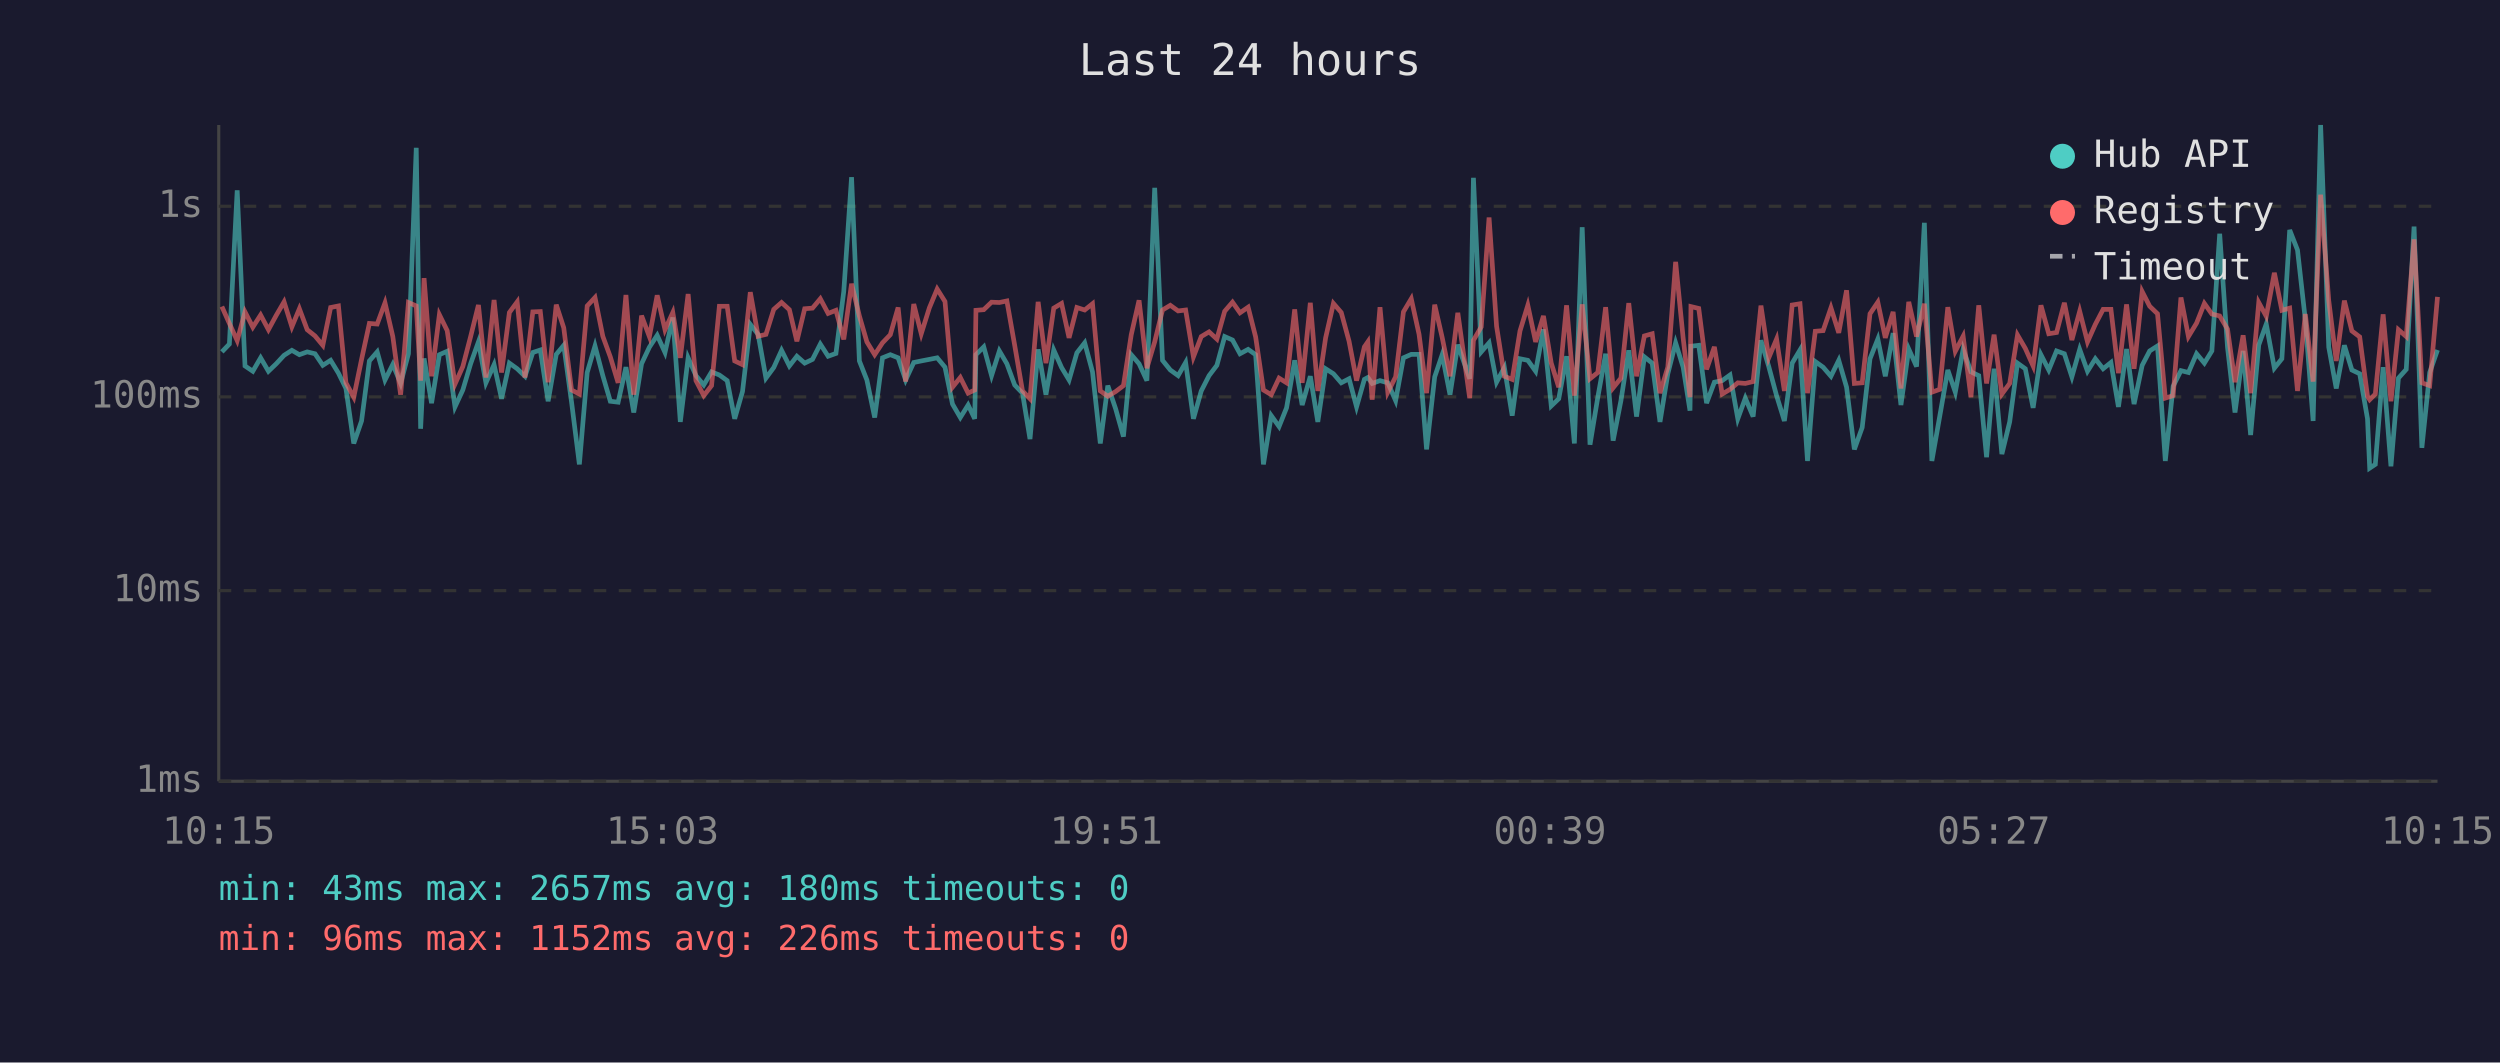
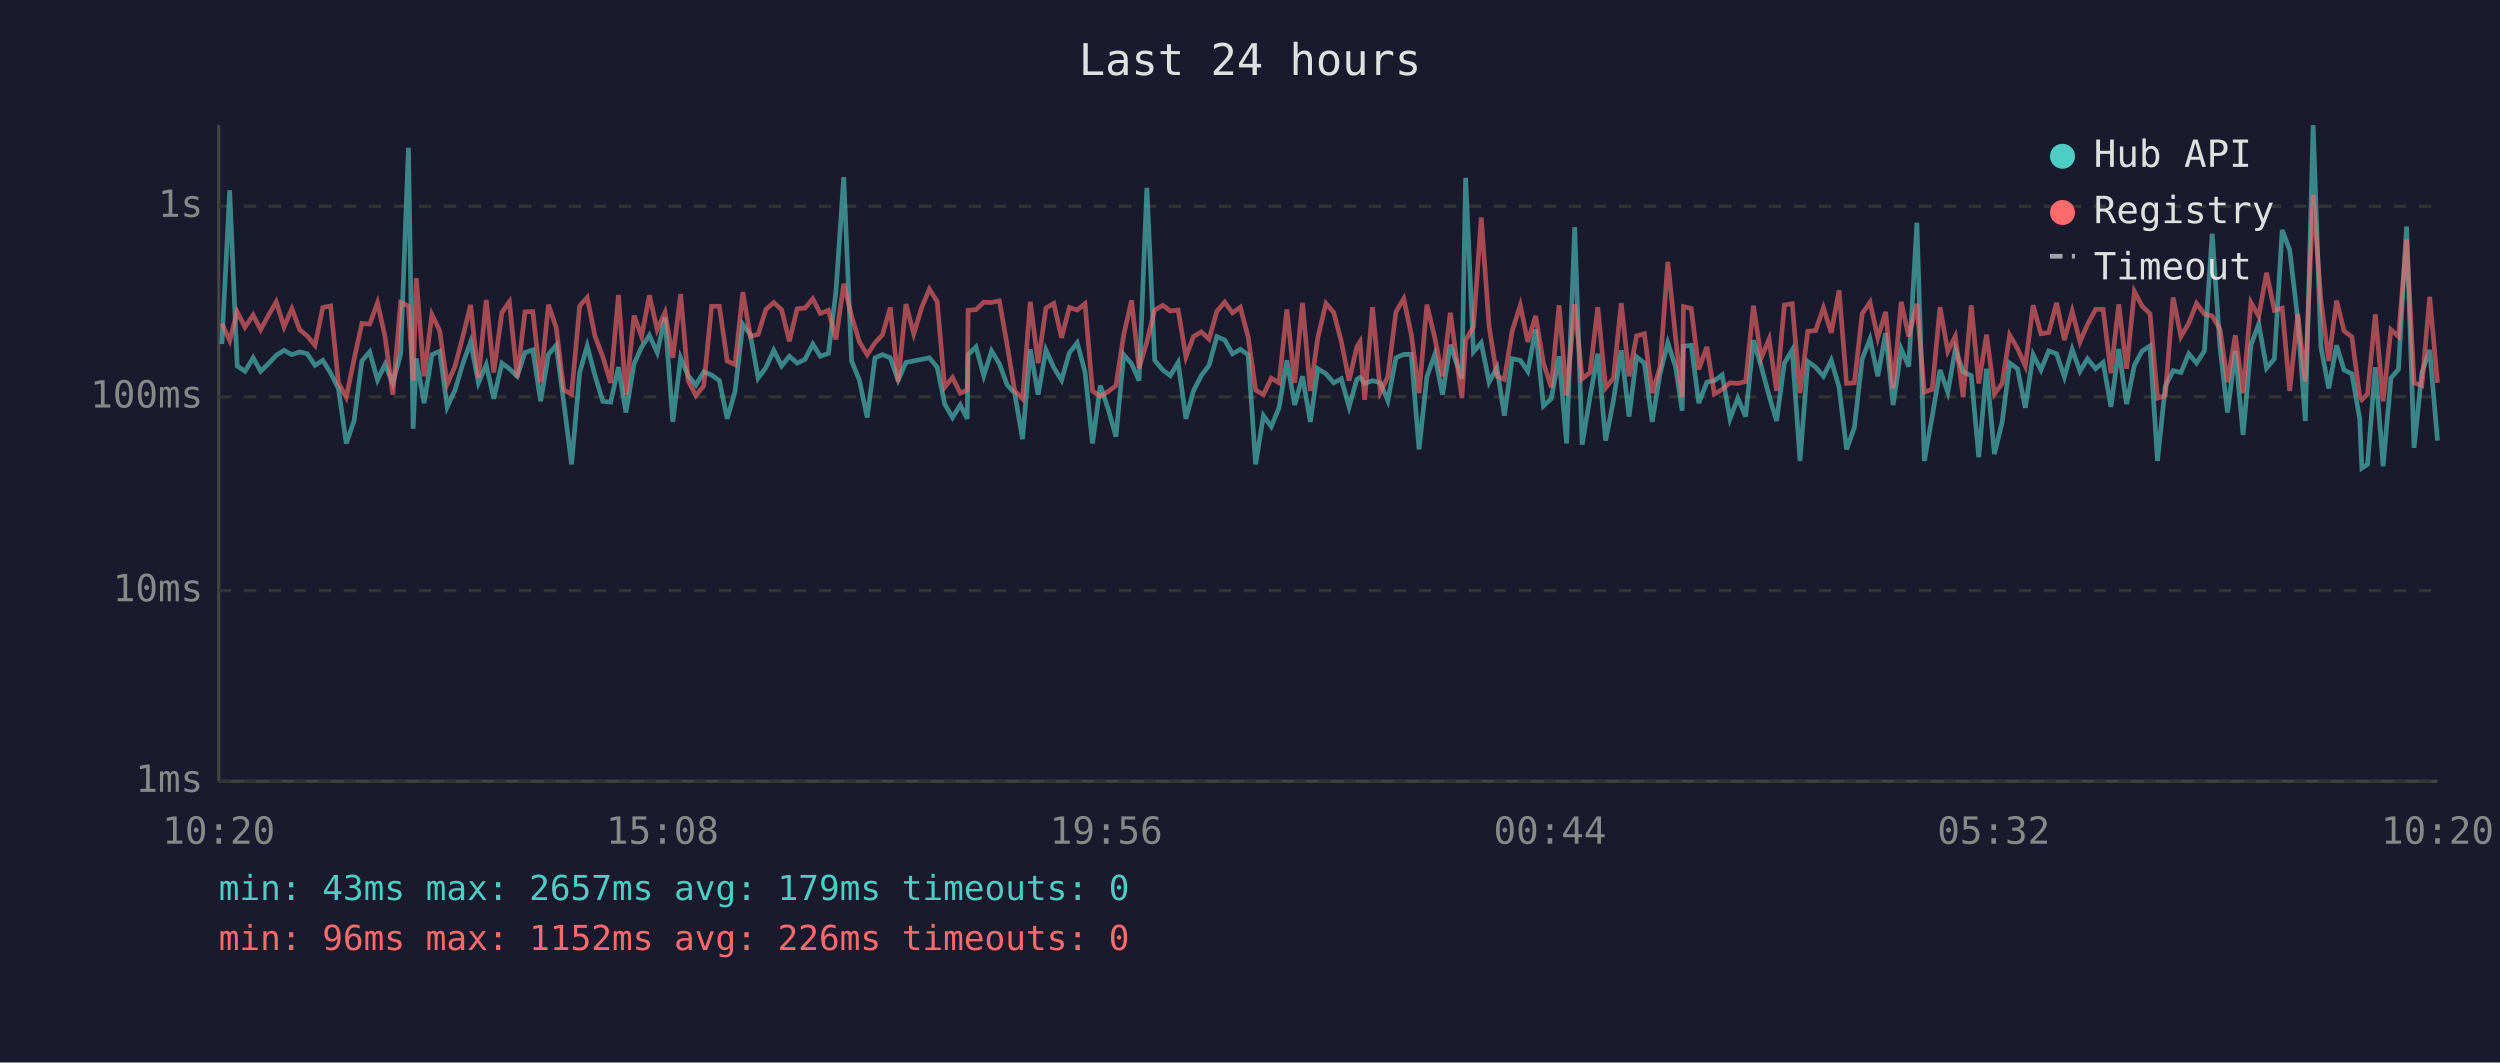
<svg xmlns="http://www.w3.org/2000/svg" viewBox="0 0 800 340" font-family="monospace" font-size="12">
  <rect width="800" height="340" fill="#1a1a2e" />
  <text x="400" y="24" fill="#e0e0e0" font-size="14" text-anchor="middle">Last 24 hours</text>
  <line x1="70" y1="40" x2="70" y2="250" stroke="#444" stroke-width="1" />
  <line x1="70" y1="250" x2="780" y2="250" stroke="#444" stroke-width="1" />
  <line x1="70" y1="250" x2="780" y2="250" stroke="#333" stroke-width="1" stroke-dasharray="4" />
  <text x="65" y="250" fill="#888" text-anchor="end" dominant-baseline="middle">1ms</text>
  <line x1="70" y1="189" x2="780" y2="189" stroke="#333" stroke-width="1" stroke-dasharray="4" />
  <text x="65" y="189" fill="#888" text-anchor="end" dominant-baseline="middle">10ms</text>
  <line x1="70" y1="127" x2="780" y2="127" stroke="#333" stroke-width="1" stroke-dasharray="4" />
  <text x="65" y="127" fill="#888" text-anchor="end" dominant-baseline="middle">100ms</text>
  <line x1="70" y1="66" x2="780" y2="66" stroke="#333" stroke-width="1" stroke-dasharray="4" />
  <text x="65" y="66" fill="#888" text-anchor="end" dominant-baseline="middle">1s</text>
-   <text x="70" y="270" fill="#888" text-anchor="middle">10:15</text>
-   <text x="212" y="270" fill="#888" text-anchor="middle">15:03</text>
-   <text x="354" y="270" fill="#888" text-anchor="middle">19:51</text>
-   <text x="496" y="270" fill="#888" text-anchor="middle">00:39</text>
-   <text x="638" y="270" fill="#888" text-anchor="middle">05:27</text>
-   <text x="780" y="270" fill="#888" text-anchor="middle">10:15</text>
-   <polyline points="71.0,112.6 73.4,110.1 75.9,60.9 78.4,117.1 80.9,118.8 83.4,114.5 85.9,118.8 88.4,116.4 90.9,113.7 93.4,112.1 95.8,113.5 98.3,112.6 100.8,113.2 103.3,116.9 105.8,115.3 108.3,119.4 110.7,124.3 113.2,141.9 115.7,134.7 118.2,115.5 120.7,112.6 123.2,121.6 125.7,116.6 128.2,122.7 130.7,113.2 133.2,47.3 134.6,137.2 135.7,114.7 138.1,129.0 140.6,113.5 143.1,112.4 145.6,130.2 148.1,124.8 150.6,116.4 153.1,109.4 155.5,122.5 158.1,116.7 160.5,127.6 163.0,116.2 165.5,118.0 168.0,120.4 170.5,112.8 172.9,112.0 175.4,128.4 178.0,113.4 180.4,110.5 182.9,128.7 185.4,148.6 187.9,119.2 190.4,110.7 192.9,120.2 195.3,128.4 197.8,128.7 200.3,117.5 202.8,132.0 205.3,116.4 207.8,111.1 210.3,107.3 212.8,112.8 215.3,101.6 217.7,135.0 220.2,114.5 222.7,120.2 225.2,123.2 227.7,119.0 230.2,120.0 232.7,121.8 235.1,134.0 237.6,125.3 240.1,103.8 242.6,107.0 245.1,121.0 247.6,117.6 250.1,112.1 252.6,117.1 255.0,114.0 257.5,116.2 260.0,115.0 262.5,110.1 265.0,114.0 267.5,113.1 270.0,93.3 272.5,56.7 275.0,115.5 277.4,121.6 279.9,133.6 282.4,114.5 284.9,113.5 287.4,114.5 289.8,121.6 292.4,116.0 294.8,115.5 297.4,115.0 299.9,114.5 302.4,117.5 304.8,129.3 307.3,133.6 309.8,129.6 311.9,134.0 312.3,113.5 314.8,111.0 317.3,120.2 319.8,112.3 322.2,116.4 324.7,123.2 327.2,125.8 329.6,140.5 332.2,111.8 334.7,126.3 337.2,112.0 339.7,117.6 342.1,121.6 344.6,112.9 347.1,109.7 349.6,119.0 352.1,141.9 354.5,123.4 357.0,130.8 359.5,139.7 362.0,113.5 364.5,116.4 367.0,121.8 369.5,60.1 372.0,115.3 374.5,118.4 377.0,120.2 379.4,116.0 381.9,134.0 384.4,125.1 386.9,120.2 389.4,116.9 391.9,107.7 394.4,108.8 396.8,113.2 399.4,111.8 401.8,113.5 404.3,148.6 406.8,133.0 409.3,136.5 411.7,130.5 414.3,115.3 416.7,129.6 419.3,120.4 421.7,135.0 424.2,118.0 426.7,119.6 429.2,122.5 431.7,121.2 434.1,130.2 436.6,121.4 437.7,120.8 439.1,122.7 441.6,121.8 444.1,122.5 446.6,128.2 449.1,114.5 451.6,113.4 454.1,113.4 456.5,143.8 459.1,120.6 461.5,113.5 464.0,126.3 466.5,110.3 470.3,121.2 471.5,56.9 474.0,112.6 476.5,109.7 478.9,122.3 481.4,117.6 483.9,133.0 486.4,114.8 488.9,115.3 491.4,118.8 493.9,105.4 496.4,129.9 498.8,127.6 501.3,114.0 503.8,141.9 506.3,72.7 508.8,142.3 511.3,127.1 513.8,113.2 516.2,141.0 518.7,128.2 521.2,112.1 523.7,133.3 526.2,114.2 528.7,116.2 531.2,135.0 533.7,119.6 536.2,109.7 538.6,117.5 540.8,131.4 541.1,110.8 543.6,110.5 546.1,129.0 548.6,122.3 551.1,121.8 553.6,120.0 556.1,134.0 558.5,127.4 561.0,133.3 563.5,108.9 566.0,117.3 568.5,126.6 571.0,134.7 573.5,116.2 576.0,112.0 578.4,147.5 580.9,115.7 583.4,117.5 585.9,120.4 588.4,115.3 590.9,123.9 593.4,143.8 595.9,136.8 598.4,114.8 600.9,108.5 603.3,120.4 605.8,106.6 608.3,129.6 610.8,111.7 613.3,117.3 615.8,71.3 618.2,147.5 620.7,133.3 623.3,118.4 625.7,125.5 628.2,111.8 630.7,119.0 633.2,120.2 635.7,146.3 638.1,118.0 640.6,145.3 643.1,135.0 645.6,116.2 648.1,118.0 650.6,130.5 653.1,113.5 655.6,118.4 658.1,112.3 660.6,113.2 663.0,120.6 665.5,111.8 668.0,118.8 670.5,114.8 673.0,118.0 675.5,116.0 677.9,130.2 680.5,111.7 682.9,129.3 685.5,116.9 687.9,112.3 690.4,110.7 692.9,147.5 695.4,123.6 697.9,118.6 700.3,119.2 702.9,113.2 705.4,116.2 707.8,112.3 710.3,74.8 712.8,111.1 715.2,132.0 717.8,112.3 720.2,139.2 722.8,110.4 725.2,103.7 727.8,117.8 730.2,114.8 732.7,73.6 735.2,80.0 737.7,102.3 740.2,134.7 742.6,40.0 745.2,111.1 747.6,124.3 750.2,110.5 752.6,118.4 755.1,119.6 757.6,134.0 758.3,149.8 760.1,148.6 762.6,117.5 765.1,149.2 767.5,121.0 770.0,118.2 772.5,72.5 775.0,143.3 777.5,119.2 780.0,112.0" fill="none" stroke="#4ecdc4" stroke-width="1.5" opacity="0.6" />
-   <polyline points="71.0,98.1 73.4,103.5 75.9,109.0 78.4,99.8 80.9,104.7 83.4,100.8 85.9,105.5 88.4,100.9 90.9,96.6 93.4,104.6 95.8,98.8 98.3,105.5 100.8,107.5 103.3,110.5 105.8,98.4 108.3,97.9 110.7,122.5 113.2,127.1 115.7,115.0 118.2,103.5 120.7,103.7 123.2,96.9 125.7,107.7 128.2,126.3 130.7,96.8 133.2,97.9 134.6,121.8 135.7,89.0 138.1,120.4 140.6,100.7 143.1,105.8 145.6,122.9 148.1,117.3 150.6,107.7 153.1,97.6 155.5,120.8 158.1,96.0 160.5,119.2 163.0,100.0 165.5,96.6 168.0,120.8 170.5,99.8 172.9,99.7 175.4,122.3 178.0,97.5 180.4,104.9 182.9,124.8 185.4,126.1 187.9,97.9 190.4,95.2 192.9,107.6 195.3,114.2 197.8,122.5 200.3,94.4 202.8,126.3 205.3,101.0 207.8,107.7 210.3,94.5 212.8,105.5 215.3,100.0 217.7,114.5 220.2,94.1 222.7,121.8 225.2,126.6 227.7,123.4 230.2,98.0 232.7,98.0 235.1,115.5 237.6,116.7 240.1,93.5 242.6,107.6 245.1,107.0 247.6,99.0 250.1,96.8 252.6,99.1 255.0,109.2 257.5,98.8 260.0,98.6 262.5,95.6 265.0,100.3 267.5,99.3 270.0,108.6 272.5,90.8 275.0,101.1 277.4,109.4 279.9,113.5 282.4,109.7 284.9,107.1 287.4,98.4 289.8,122.1 292.4,97.3 294.8,106.8 297.4,98.5 299.9,92.5 302.4,96.5 304.8,123.9 307.3,120.8 309.8,125.8 311.9,124.8 312.3,99.3 314.8,99.1 317.3,96.7 319.8,96.8 322.2,96.3 324.7,110.5 327.2,125.1 329.6,127.6 332.2,96.6 334.7,116.2 337.2,98.6 339.7,97.1 342.1,108.1 344.6,98.4 347.1,99.2 349.6,97.2 352.1,125.1 354.5,126.8 357.0,125.3 359.5,123.4 362.0,107.1 364.5,96.1 367.0,117.8 369.5,109.4 372.0,99.2 374.5,97.7 377.0,99.5 379.4,99.2 381.9,114.2 384.4,107.7 386.9,106.2 389.4,108.5 391.9,99.6 394.4,96.7 396.8,100.1 399.4,98.3 401.8,107.8 404.3,124.8 406.8,126.3 409.3,121.0 411.7,122.5 414.3,99.0 416.7,122.5 419.3,96.9 421.7,125.1 424.2,108.1 426.7,97.1 429.2,100.0 431.7,109.2 434.1,121.8 436.6,111.0 437.7,109.4 439.1,127.9 441.6,98.3 444.1,125.5 446.6,120.6 449.1,99.8 451.6,95.6 454.1,107.0 456.5,125.8 459.1,97.5 461.5,108.0 464.0,120.4 466.5,100.1 470.3,127.4 471.5,108.9 474.0,104.6 476.5,69.6 478.9,104.4 481.4,120.4 483.9,121.4 486.4,105.9 488.9,97.7 491.4,109.4 493.9,101.1 496.4,116.2 498.8,123.9 501.3,97.7 503.8,126.6 506.3,97.4 508.8,121.2 511.3,119.2 513.8,98.3 516.2,124.1 518.7,121.0 521.2,97.0 523.7,120.4 526.2,107.5 528.7,106.8 531.2,125.8 533.7,117.5 536.2,83.8 538.6,108.1 540.8,127.1 541.1,98.1 543.6,98.7 546.1,118.2 548.6,111.0 551.1,126.1 553.6,124.6 556.1,122.5 558.5,122.7 561.0,122.1 563.5,97.8 566.0,114.5 568.5,108.5 571.0,125.1 573.5,97.6 576.0,97.2 578.4,125.8 580.9,106.0 583.4,105.8 585.9,98.5 588.4,106.5 590.9,92.9 593.4,122.7 595.9,122.5 598.4,100.4 600.9,96.7 603.3,108.1 605.8,99.8 608.3,124.3 610.8,96.6 613.3,107.7 615.8,97.2 618.2,125.5 620.7,124.6 623.3,98.3 625.7,112.4 628.2,107.6 630.7,127.1 633.2,97.7 635.7,122.7 638.1,107.1 640.6,126.1 643.1,122.7 645.6,107.2 648.1,111.5 650.6,117.1 653.1,97.7 655.6,106.8 658.1,106.4 660.6,96.9 663.0,108.8 665.5,99.6 668.0,109.4 670.5,103.8 673.0,99.0 675.5,99.0 677.9,119.4 680.5,97.4 682.9,118.0 685.5,93.3 687.9,98.0 690.4,100.4 692.9,127.4 695.4,126.6 697.9,95.2 700.3,107.7 702.9,103.4 705.4,97.1 707.8,100.5 710.3,101.1 712.8,105.3 715.2,122.3 717.8,107.3 720.2,125.8 722.8,96.8 725.2,101.2 727.8,87.3 730.2,99.3 732.7,98.6 735.2,125.1 737.7,100.5 740.2,122.1 742.6,62.3 745.2,96.2 747.6,115.5 750.2,96.2 752.6,105.9 755.1,107.8 757.6,126.8 758.3,127.9 760.1,126.1 762.6,100.6 765.1,128.4 767.5,105.5 770.0,107.7 772.5,76.6 775.0,122.5 777.5,123.4 780.0,95.0" fill="none" stroke="#ff6b6b" stroke-width="1.5" opacity="0.6" />
+   <text x="70" y="270" fill="#888" text-anchor="middle">10:20</text>
+   <text x="212" y="270" fill="#888" text-anchor="middle">15:08</text>
+   <text x="354" y="270" fill="#888" text-anchor="middle">19:56</text>
+   <text x="496" y="270" fill="#888" text-anchor="middle">00:44</text>
+   <text x="638" y="270" fill="#888" text-anchor="middle">05:32</text>
+   <text x="780" y="270" fill="#888" text-anchor="middle">10:20</text>
+   <polyline points="71.0,110.1 73.5,60.9 75.9,117.1 78.4,118.8 81.0,114.5 83.4,118.8 85.9,116.4 88.4,113.7 90.9,112.1 93.4,113.5 95.9,112.6 98.3,113.2 100.8,116.9 103.3,115.3 105.8,119.4 108.3,124.3 110.8,141.9 113.3,134.7 115.8,115.5 118.3,112.6 120.8,121.6 123.2,116.6 125.7,122.7 128.2,113.2 130.7,47.3 132.2,137.2 133.2,114.7 135.7,129.0 138.2,113.5 140.7,112.4 143.1,130.2 145.6,124.8 148.1,116.4 150.6,109.4 153.1,122.5 155.6,116.7 158.0,127.6 160.6,116.2 163.0,118.0 165.5,120.4 168.0,112.8 170.5,112.0 173.0,128.4 175.5,113.4 178.0,110.5 180.4,128.7 182.9,148.6 185.5,119.2 187.9,110.7 190.4,120.2 192.9,128.4 195.4,128.7 197.9,117.5 200.3,132.0 202.9,116.4 205.3,111.1 207.8,107.3 210.3,112.8 212.8,101.6 215.3,135.0 217.8,114.5 220.2,120.2 222.7,123.2 225.2,119.0 227.7,120.0 230.2,121.8 232.7,134.0 235.2,125.3 237.7,103.8 240.1,107.0 242.6,121.0 245.1,117.6 247.6,112.1 250.1,117.1 252.6,114.0 255.1,116.2 257.6,115.0 260.1,110.1 262.5,114.0 265.1,113.1 267.5,93.3 270.0,56.7 272.5,115.5 275.0,121.6 277.5,133.6 280.0,114.5 282.4,113.5 284.9,114.5 287.4,121.6 289.9,116.0 292.4,115.5 294.9,115.0 297.4,114.5 299.9,117.5 302.3,129.3 304.8,133.6 307.3,129.6 309.5,134.0 309.8,113.5 312.3,111.0 314.8,120.2 317.3,112.3 319.8,116.4 322.3,123.2 324.7,125.8 327.2,140.5 329.7,111.8 332.2,126.3 334.7,112.0 337.2,117.6 339.7,121.6 342.2,112.9 344.7,109.7 347.2,119.0 349.6,141.9 352.1,123.4 354.6,130.8 357.1,139.7 359.6,113.5 362.1,116.4 364.5,121.8 367.0,60.1 369.5,115.3 372.1,118.4 374.5,120.2 377.0,116.0 379.5,134.0 381.9,125.1 384.4,120.2 386.9,116.9 389.4,107.7 391.9,108.8 394.4,113.2 396.9,111.8 399.4,113.5 401.8,148.6 404.3,133.0 406.8,136.5 409.3,130.5 411.8,115.3 414.3,129.6 416.8,120.4 419.3,135.0 421.7,118.0 424.3,119.6 426.8,122.5 429.2,121.2 431.7,130.2 434.2,121.4 435.2,120.8 436.7,122.7 439.2,121.8 441.7,122.5 444.1,128.2 446.7,114.5 449.2,113.4 451.6,113.4 454.1,143.8 456.6,120.6 459.1,113.5 461.6,126.3 464.1,110.3 467.8,121.2 469.0,56.9 471.5,112.6 474.0,109.7 476.5,122.3 479.0,117.6 481.4,133.0 483.9,114.8 486.5,115.3 488.9,118.8 491.4,105.4 493.9,129.9 496.4,127.6 498.9,114.0 501.3,141.9 503.9,72.7 506.3,142.3 508.8,127.1 511.3,113.2 513.8,141.0 516.3,128.2 518.8,112.1 521.3,133.3 523.7,114.2 526.2,116.2 528.7,135.0 531.2,119.6 533.7,109.7 536.2,117.5 538.3,131.4 538.7,110.8 541.2,110.5 543.6,129.0 546.2,122.3 548.6,121.8 551.1,120.0 553.6,134.0 556.1,127.4 558.6,133.3 561.1,108.9 563.6,117.3 566.1,126.6 568.5,134.7 571.0,116.2 573.5,112.0 576.0,147.5 578.5,115.7 581.0,117.5 583.5,120.4 586.0,115.3 588.5,123.9 590.9,143.8 593.4,136.8 595.9,114.8 598.4,108.5 600.9,120.4 603.4,106.6 605.8,129.6 608.4,111.7 610.8,117.3 613.4,71.3 615.8,147.5 618.3,133.3 620.8,118.4 623.3,125.5 625.7,111.8 628.2,119.0 630.8,120.2 633.2,146.3 635.7,118.0 638.2,145.3 640.7,135.0 643.1,116.2 645.6,118.0 648.1,130.5 650.6,113.5 653.1,118.4 655.6,112.3 658.1,113.2 660.6,120.6 663.1,111.8 665.6,118.8 668.0,114.8 670.6,118.0 673.0,116.0 675.5,130.2 678.0,111.7 680.5,129.3 683.0,116.9 685.5,112.3 688.0,110.7 690.4,147.5 692.9,123.6 695.4,118.6 697.9,119.2 700.4,113.2 702.9,116.2 705.4,112.3 707.9,74.8 710.4,111.1 712.8,132.0 715.3,112.3 717.8,139.2 720.3,110.4 722.8,103.7 725.3,117.8 727.8,114.8 730.3,73.6 732.7,80.0 735.3,102.3 737.7,134.7 740.2,40.0 742.7,111.1 745.2,124.3 747.7,110.5 750.1,118.4 752.6,119.6 755.1,134.0 755.8,149.8 757.6,148.6 760.1,117.5 762.6,149.2 765.1,121.0 767.5,118.2 770.1,72.5 772.5,143.3 775.0,119.2 777.5,112.0 780.0,141.0" fill="none" stroke="#4ecdc4" stroke-width="1.5" opacity="0.6" />
+   <polyline points="71.0,103.5 73.5,109.0 75.9,99.8 78.4,104.7 81.0,100.8 83.4,105.5 85.9,100.9 88.4,96.6 90.9,104.6 93.4,98.8 95.9,105.5 98.3,107.5 100.8,110.5 103.3,98.4 105.8,97.9 108.3,122.5 110.8,127.1 113.3,115.0 115.8,103.5 118.3,103.7 120.8,96.9 123.2,107.7 125.7,126.3 128.2,96.8 130.7,97.9 132.2,121.8 133.2,89.0 135.7,120.4 138.2,100.7 140.7,105.8 143.1,122.9 145.6,117.3 148.1,107.7 150.6,97.6 153.1,120.8 155.6,96.0 158.0,119.2 160.6,100.0 163.0,96.6 165.5,120.8 168.0,99.8 170.5,99.7 173.0,122.3 175.5,97.5 178.0,104.9 180.4,124.8 182.9,126.1 185.5,97.9 187.9,95.2 190.4,107.6 192.9,114.2 195.4,122.5 197.9,94.4 200.3,126.3 202.9,101.0 205.3,107.7 207.8,94.5 210.3,105.5 212.8,100.0 215.3,114.5 217.8,94.1 220.2,121.8 222.7,126.6 225.2,123.4 227.7,98.0 230.2,98.0 232.7,115.5 235.2,116.7 237.7,93.5 240.1,107.6 242.6,107.0 245.1,99.0 247.6,96.8 250.1,99.1 252.6,109.2 255.1,98.8 257.6,98.6 260.1,95.6 262.5,100.3 265.1,99.3 267.5,108.6 270.0,90.8 272.5,101.1 275.0,109.4 277.5,113.5 280.0,109.7 282.4,107.1 284.9,98.4 287.4,122.1 289.9,97.3 292.4,106.8 294.9,98.5 297.4,92.5 299.9,96.5 302.3,123.9 304.8,120.8 307.3,125.8 309.5,124.8 309.8,99.3 312.3,99.1 314.8,96.7 317.3,96.8 319.8,96.3 322.3,110.5 324.7,125.1 327.2,127.6 329.7,96.6 332.2,116.2 334.7,98.6 337.2,97.1 339.7,108.1 342.2,98.4 344.7,99.2 347.2,97.2 349.6,125.1 352.1,126.8 354.6,125.3 357.1,123.4 359.6,107.1 362.1,96.1 364.5,117.8 367.0,109.4 369.5,99.2 372.1,97.7 374.5,99.5 377.0,99.2 379.5,114.2 381.9,107.7 384.4,106.2 386.9,108.5 389.4,99.6 391.9,96.7 394.4,100.1 396.9,98.3 399.4,107.8 401.8,124.8 404.3,126.3 406.8,121.0 409.3,122.5 411.8,99.0 414.3,122.5 416.8,96.9 419.3,125.1 421.7,108.1 424.3,97.1 426.8,100.0 429.2,109.2 431.7,121.8 434.2,111.0 435.2,109.4 436.7,127.9 439.2,98.3 441.7,125.5 444.1,120.6 446.7,99.8 449.2,95.6 451.6,107.0 454.1,125.8 456.6,97.5 459.1,108.0 461.6,120.4 464.1,100.1 467.8,127.4 469.0,108.9 471.5,104.6 474.0,69.6 476.5,104.4 479.0,120.4 481.4,121.4 483.9,105.9 486.5,97.7 488.9,109.4 491.4,101.1 493.9,116.2 496.4,123.9 498.9,97.7 501.3,126.6 503.9,97.4 506.3,121.2 508.8,119.2 511.3,98.3 513.8,124.1 516.3,121.0 518.8,97.0 521.3,120.4 523.7,107.5 526.2,106.8 528.7,125.8 531.2,117.5 533.7,83.8 536.2,108.1 538.3,127.1 538.7,98.1 541.2,98.7 543.6,118.2 546.2,111.0 548.6,126.1 551.1,124.6 553.6,122.5 556.1,122.7 558.6,122.1 561.1,97.8 563.6,114.5 566.1,108.5 568.5,125.1 571.0,97.6 573.5,97.2 576.0,125.8 578.5,106.0 581.0,105.8 583.5,98.5 586.0,106.5 588.5,92.9 590.9,122.7 593.4,122.5 595.9,100.4 598.4,96.7 600.9,108.1 603.4,99.8 605.8,124.3 608.4,96.6 610.8,107.7 613.4,97.2 615.8,125.5 618.3,124.6 620.8,98.3 623.3,112.4 625.7,107.6 628.2,127.1 630.8,97.7 633.2,122.7 635.7,107.1 638.2,126.1 640.7,122.7 643.1,107.2 645.6,111.5 648.1,117.1 650.6,97.7 653.1,106.8 655.6,106.4 658.1,96.9 660.6,108.8 663.1,99.6 665.6,109.4 668.0,103.8 670.6,99.0 673.0,99.0 675.5,119.4 678.0,97.4 680.5,118.0 683.0,93.3 685.5,98.0 688.0,100.4 690.4,127.4 692.9,126.6 695.4,95.2 697.9,107.7 700.4,103.4 702.9,97.1 705.4,100.5 707.9,101.1 710.4,105.3 712.8,122.3 715.3,107.3 717.8,125.8 720.3,96.8 722.8,101.2 725.3,87.3 727.8,99.3 730.3,98.6 732.7,125.1 735.3,100.5 737.7,122.1 740.2,62.3 742.7,96.2 745.2,115.5 747.7,96.2 750.1,105.9 752.6,107.8 755.1,126.8 755.8,127.9 757.6,126.1 760.1,100.6 762.6,128.4 765.1,105.5 767.5,107.7 770.1,76.6 772.5,122.5 775.0,123.4 777.5,95.0 780.0,122.5" fill="none" stroke="#ff6b6b" stroke-width="1.5" opacity="0.6" />
  <circle cx="660" cy="50" r="4" fill="#4ecdc4" />
  <text x="670" y="50" fill="#e0e0e0" dominant-baseline="middle">Hub API</text>
  <circle cx="660" cy="68" r="4" fill="#ff6b6b" />
  <text x="670" y="68" fill="#e0e0e0" dominant-baseline="middle">Registry</text>
  <line x1="656" y1="82" x2="664" y2="82" stroke="#e0e0e0" stroke-width="1.5" stroke-dasharray="4,3" opacity="0.7" />
  <text x="670" y="86" fill="#e0e0e0" dominant-baseline="middle">Timeout</text>
-   <text x="70" y="288" fill="#4ecdc4" font-size="11">min: 43ms  max: 2657ms  avg: 180ms  timeouts: 0</text>
+   <text x="70" y="288" fill="#4ecdc4" font-size="11">min: 43ms  max: 2657ms  avg: 179ms  timeouts: 0</text>
  <text x="70" y="304" fill="#ff6b6b" font-size="11">min: 96ms  max: 1152ms  avg: 226ms  timeouts: 0</text>
</svg>
